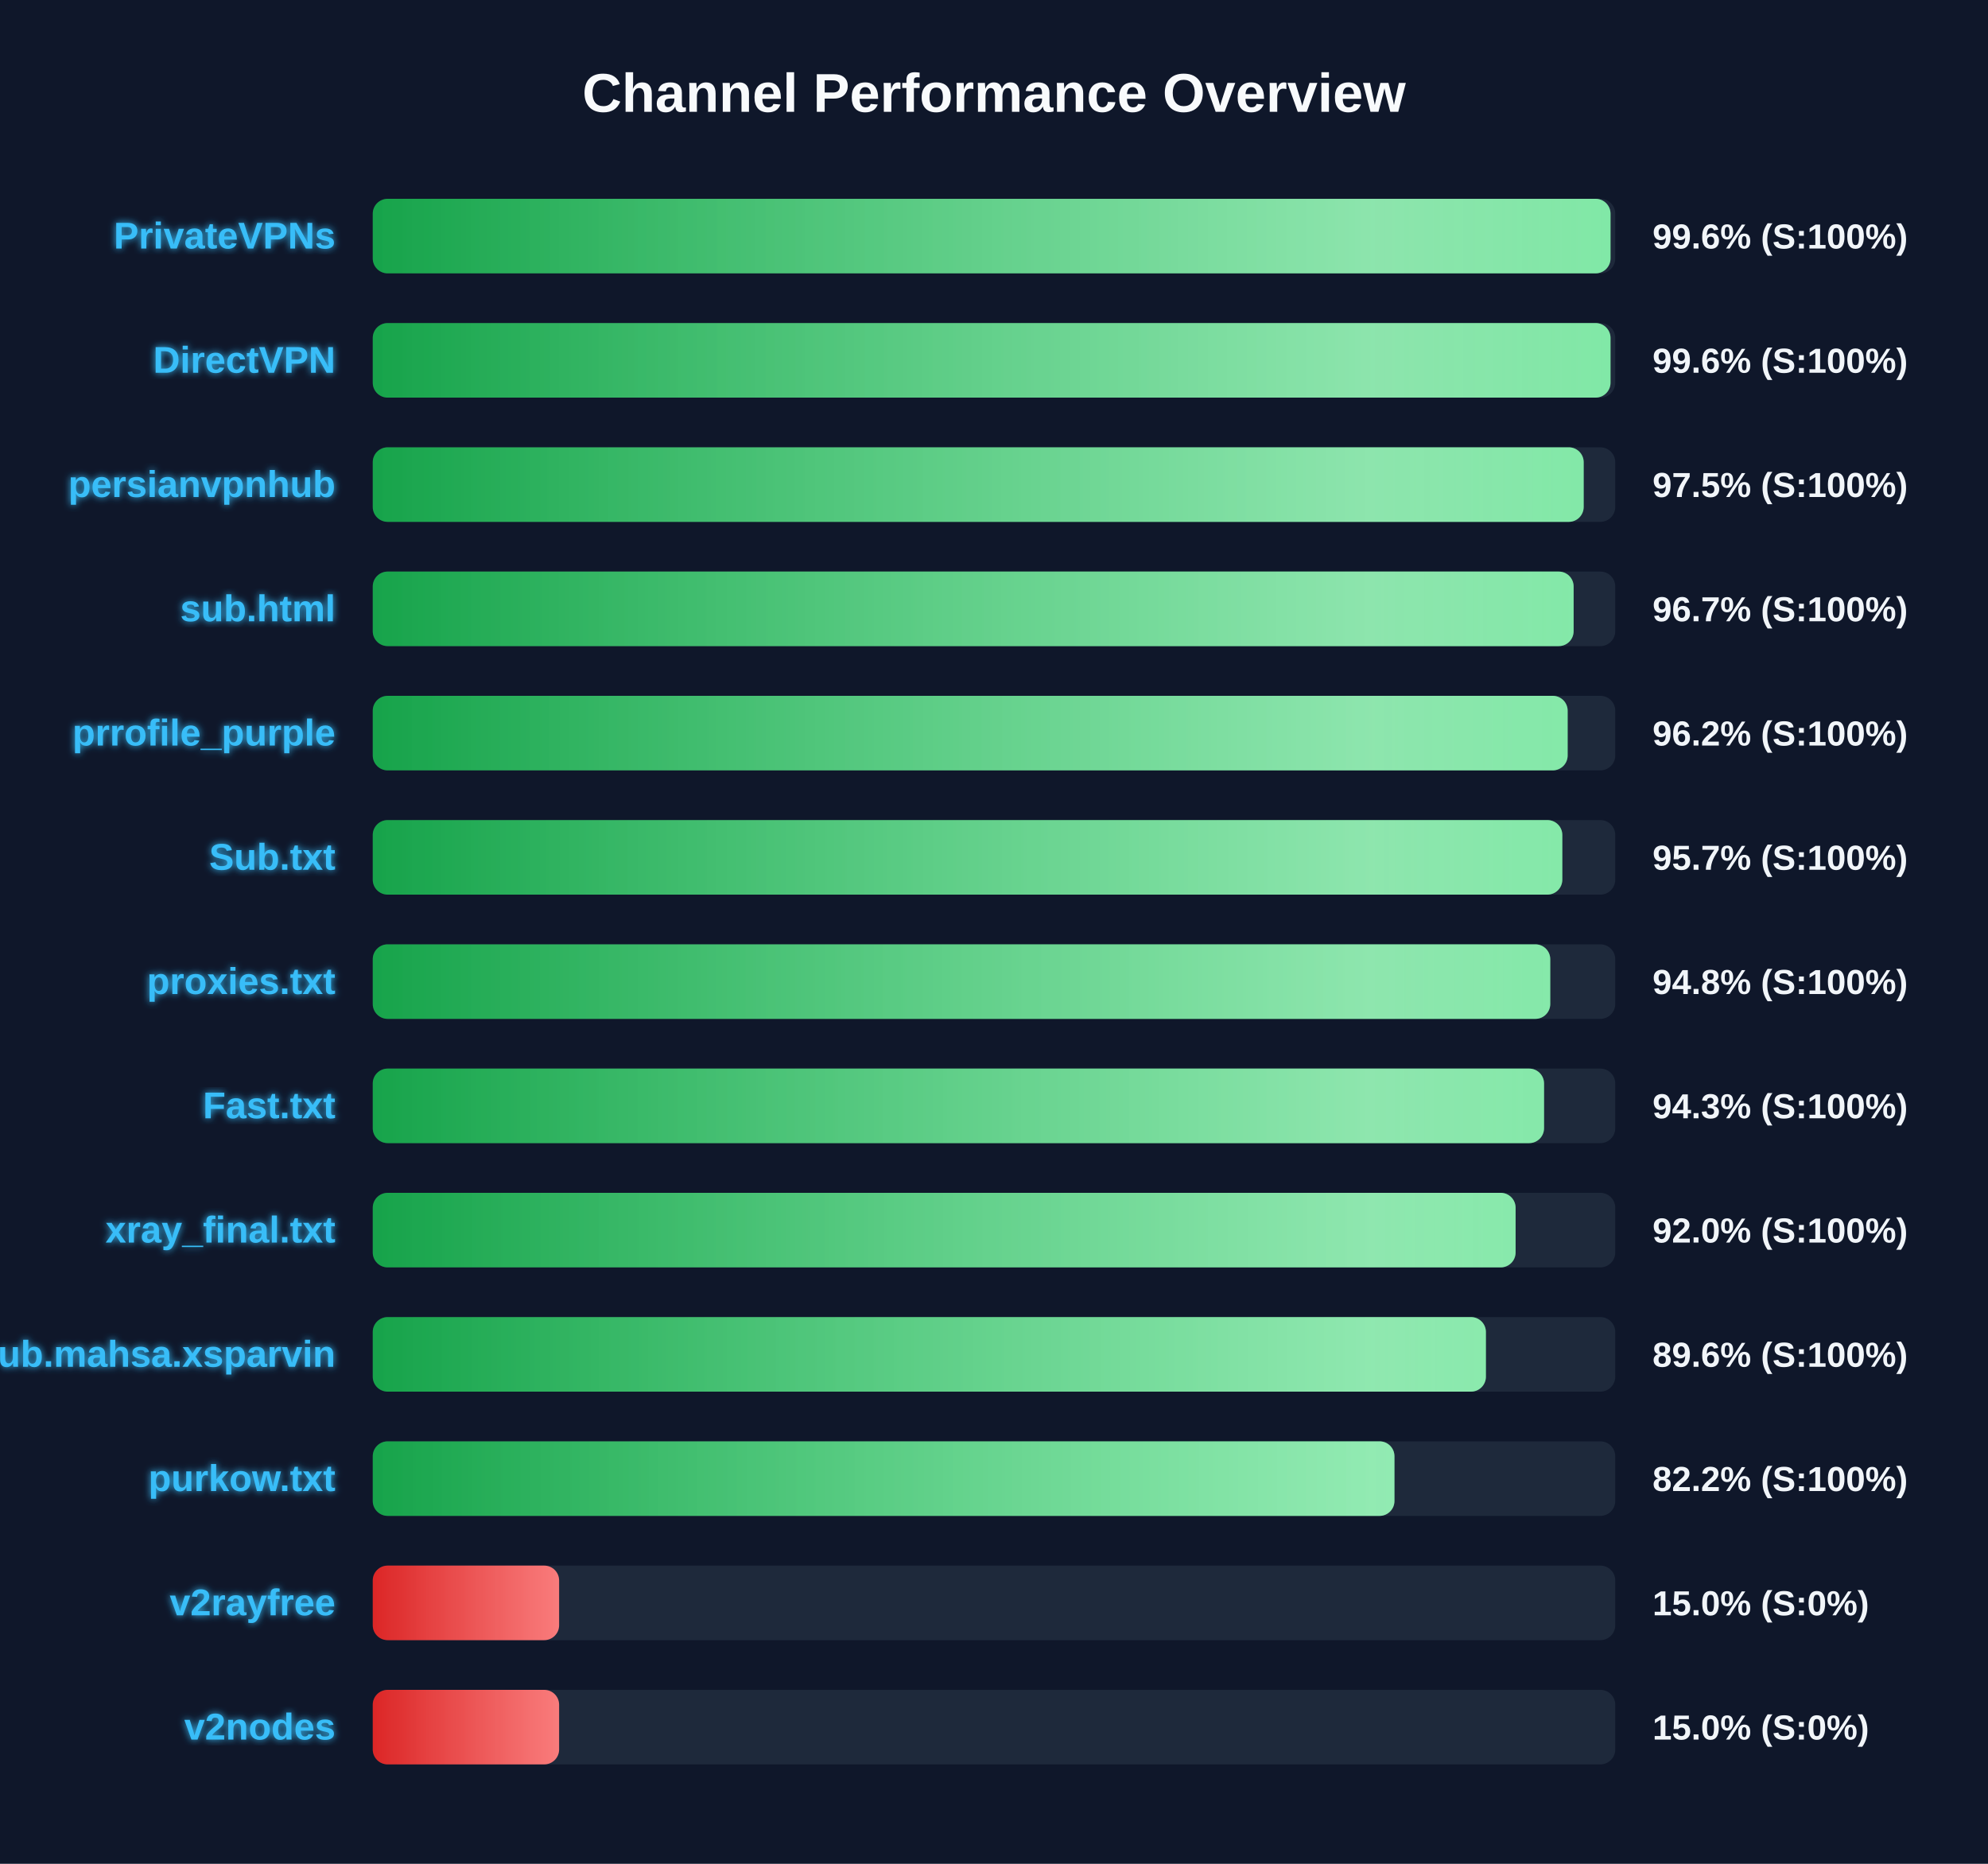
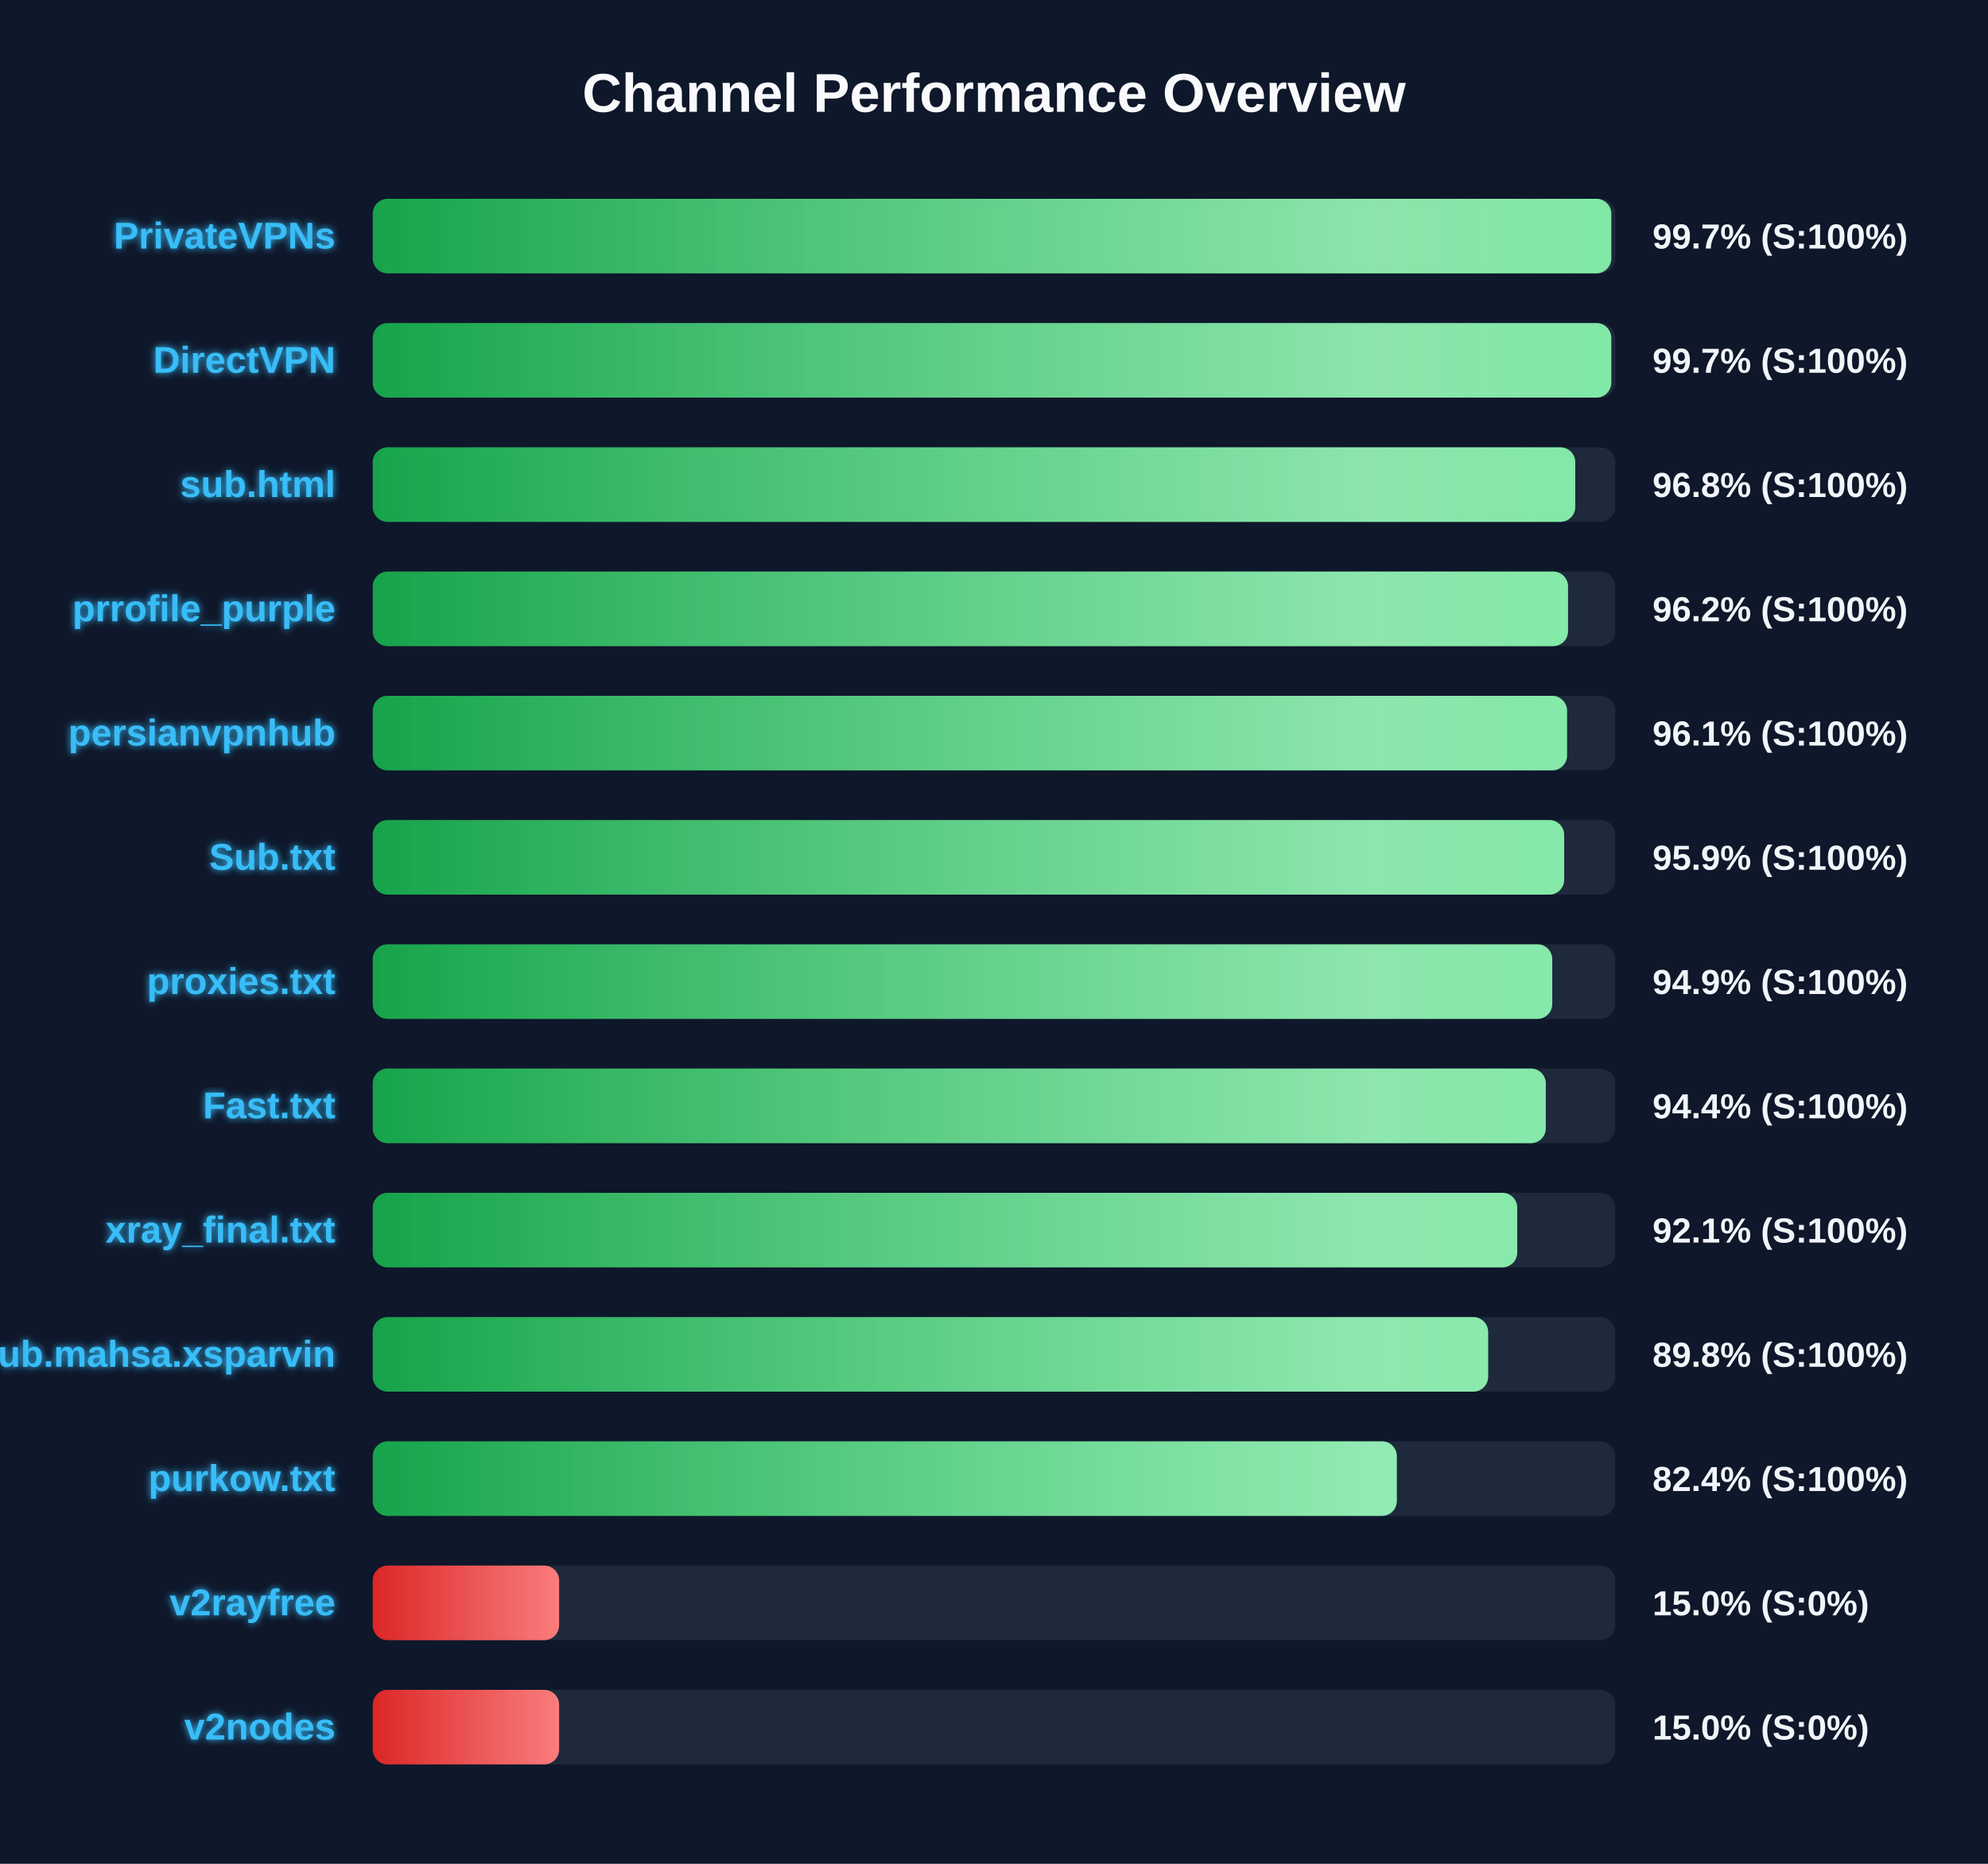
<svg xmlns="http://www.w3.org/2000/svg" width="800" height="750" version="1.1">
  <defs>
    <linearGradient id="grad-green" x1="0%" y1="0%" x2="100%" y2="0%">
      <stop offset="0%" stop-color="#16a34a" />
      <stop offset="100%" stop-color="#4ade80" />
    </linearGradient>
    <linearGradient id="grad-yellow" x1="0%" y1="0%" x2="100%" y2="0%">
      <stop offset="0%" stop-color="#ca8a04" />
      <stop offset="100%" stop-color="#fde047" />
    </linearGradient>
    <linearGradient id="grad-red" x1="0%" y1="0%" x2="100%" y2="0%">
      <stop offset="0%" stop-color="#dc2626" />
      <stop offset="100%" stop-color="#f87171" />
    </linearGradient>
    <linearGradient id="shimmer" x1="0%" y1="0%" x2="100%" y2="0%">
      <stop offset="0%" stop-color="rgba(255,255,255,0)" />
      <stop offset="50%" stop-color="rgba(255,255,255,0.4)" />
      <stop offset="100%" stop-color="rgba(255,255,255,0)" />
    </linearGradient>
    <filter id="glow" x="-20%" y="-20%" width="140%" height="140%">
      <feGaussianBlur stdDeviation="1.5" result="blur" />
      <feComposite in="SourceGraphic" in2="blur" operator="over" />
    </filter>
  </defs>
  <style>
        .bg-rect { fill: #0f172a; }
        .title { font: bold 22px 'Segoe UI', Arial, sans-serif; fill: #f8fafc; }
        .row { font: bold 15px 'Segoe UI', Arial, sans-serif; fill: #38bdf8; filter: url(#glow); }
        .score { font: bold 14px 'Segoe UI', Arial, sans-serif; fill: #f1f5f9; }
        @keyframes shimmer-anim {
            0% { transform: translateX(-100%); }
            100% { transform: translateX(200%); }
        }
        .shimmer-rect {
            animation: shimmer-anim 2.5s infinite linear;
        }
    </style>
  <rect width="100%" height="100%" class="bg-rect" />
  <text x="400" y="45" text-anchor="middle" class="title">Channel Performance Overview</text>
  <rect x="150" y="80" width="500" height="30" fill="#1e293b" rx="6" />
  <clipPath id="clip-0">
-     <rect x="150" y="80" width="498.1" height="30" rx="6" />
+     <rect x="150" y="80" width="498.4" height="30" rx="6" />
  </clipPath>
-   <rect x="150" y="80" width="498.1" height="30" fill="url(#grad-green)" rx="6" />
+   <rect x="150" y="80" width="498.4" height="30" fill="url(#grad-green)" rx="6" />
  <g clip-path="url(#clip-0)">
    <rect x="150" y="80" width="100%" height="30" fill="url(#shimmer)" class="shimmer-rect" />
  </g>
  <text x="135" y="100" text-anchor="end" class="row">PrivateVPNs</text>
-   <text x="665" y="100" text-anchor="start" class="score">99.6% (S:100%)</text>
+   <text x="665" y="100" text-anchor="start" class="score">99.7% (S:100%)</text>
  <rect x="150" y="130" width="500" height="30" fill="#1e293b" rx="6" />
  <clipPath id="clip-1">
-     <rect x="150" y="130" width="498.1" height="30" rx="6" />
+     <rect x="150" y="130" width="498.4" height="30" rx="6" />
  </clipPath>
-   <rect x="150" y="130" width="498.1" height="30" fill="url(#grad-green)" rx="6" />
+   <rect x="150" y="130" width="498.4" height="30" fill="url(#grad-green)" rx="6" />
  <g clip-path="url(#clip-1)">
    <rect x="150" y="130" width="100%" height="30" fill="url(#shimmer)" class="shimmer-rect" />
  </g>
  <text x="135" y="150" text-anchor="end" class="row">DirectVPN</text>
-   <text x="665" y="150" text-anchor="start" class="score">99.6% (S:100%)</text>
+   <text x="665" y="150" text-anchor="start" class="score">99.7% (S:100%)</text>
  <rect x="150" y="180" width="500" height="30" fill="#1e293b" rx="6" />
  <clipPath id="clip-2">
-     <rect x="150" y="180" width="487.3" height="30" rx="6" />
+     <rect x="150" y="180" width="483.9" height="30" rx="6" />
  </clipPath>
-   <rect x="150" y="180" width="487.3" height="30" fill="url(#grad-green)" rx="6" />
+   <rect x="150" y="180" width="483.9" height="30" fill="url(#grad-green)" rx="6" />
  <g clip-path="url(#clip-2)">
    <rect x="150" y="180" width="100%" height="30" fill="url(#shimmer)" class="shimmer-rect" />
  </g>
-   <text x="135" y="200" text-anchor="end" class="row">persianvpnhub</text>
-   <text x="665" y="200" text-anchor="start" class="score">97.5% (S:100%)</text>
+   <text x="135" y="200" text-anchor="end" class="row">sub.html</text>
+   <text x="665" y="200" text-anchor="start" class="score">96.8% (S:100%)</text>
  <rect x="150" y="230" width="500" height="30" fill="#1e293b" rx="6" />
  <clipPath id="clip-3">
-     <rect x="150" y="230" width="483.25" height="30" rx="6" />
+     <rect x="150" y="230" width="481.0" height="30" rx="6" />
  </clipPath>
-   <rect x="150" y="230" width="483.25" height="30" fill="url(#grad-green)" rx="6" />
+   <rect x="150" y="230" width="481.0" height="30" fill="url(#grad-green)" rx="6" />
  <g clip-path="url(#clip-3)">
    <rect x="150" y="230" width="100%" height="30" fill="url(#shimmer)" class="shimmer-rect" />
  </g>
-   <text x="135" y="250" text-anchor="end" class="row">sub.html</text>
-   <text x="665" y="250" text-anchor="start" class="score">96.7% (S:100%)</text>
+   <text x="135" y="250" text-anchor="end" class="row">prrofile_purple</text>
+   <text x="665" y="250" text-anchor="start" class="score">96.2% (S:100%)</text>
  <rect x="150" y="280" width="500" height="30" fill="#1e293b" rx="6" />
  <clipPath id="clip-4">
-     <rect x="150" y="280" width="480.85" height="30" rx="6" />
+     <rect x="150" y="280" width="480.6" height="30" rx="6" />
  </clipPath>
-   <rect x="150" y="280" width="480.85" height="30" fill="url(#grad-green)" rx="6" />
+   <rect x="150" y="280" width="480.6" height="30" fill="url(#grad-green)" rx="6" />
  <g clip-path="url(#clip-4)">
    <rect x="150" y="280" width="100%" height="30" fill="url(#shimmer)" class="shimmer-rect" />
  </g>
-   <text x="135" y="300" text-anchor="end" class="row">prrofile_purple</text>
-   <text x="665" y="300" text-anchor="start" class="score">96.2% (S:100%)</text>
+   <text x="135" y="300" text-anchor="end" class="row">persianvpnhub</text>
+   <text x="665" y="300" text-anchor="start" class="score">96.1% (S:100%)</text>
  <rect x="150" y="330" width="500" height="30" fill="#1e293b" rx="6" />
  <clipPath id="clip-5">
-     <rect x="150" y="330" width="478.7" height="30" rx="6" />
+     <rect x="150" y="330" width="479.45" height="30" rx="6" />
  </clipPath>
-   <rect x="150" y="330" width="478.7" height="30" fill="url(#grad-green)" rx="6" />
+   <rect x="150" y="330" width="479.45" height="30" fill="url(#grad-green)" rx="6" />
  <g clip-path="url(#clip-5)">
    <rect x="150" y="330" width="100%" height="30" fill="url(#shimmer)" class="shimmer-rect" />
  </g>
  <text x="135" y="350" text-anchor="end" class="row">Sub.txt</text>
-   <text x="665" y="350" text-anchor="start" class="score">95.7% (S:100%)</text>
+   <text x="665" y="350" text-anchor="start" class="score">95.9% (S:100%)</text>
  <rect x="150" y="380" width="500" height="30" fill="#1e293b" rx="6" />
  <clipPath id="clip-6">
-     <rect x="150" y="380" width="473.85" height="30" rx="6" />
+     <rect x="150" y="380" width="474.65" height="30" rx="6" />
  </clipPath>
-   <rect x="150" y="380" width="473.85" height="30" fill="url(#grad-green)" rx="6" />
+   <rect x="150" y="380" width="474.65" height="30" fill="url(#grad-green)" rx="6" />
  <g clip-path="url(#clip-6)">
    <rect x="150" y="380" width="100%" height="30" fill="url(#shimmer)" class="shimmer-rect" />
  </g>
  <text x="135" y="400" text-anchor="end" class="row">proxies.txt</text>
-   <text x="665" y="400" text-anchor="start" class="score">94.8% (S:100%)</text>
+   <text x="665" y="400" text-anchor="start" class="score">94.9% (S:100%)</text>
  <rect x="150" y="430" width="500" height="30" fill="#1e293b" rx="6" />
  <clipPath id="clip-7">
-     <rect x="150" y="430" width="471.35" height="30" rx="6" />
+     <rect x="150" y="430" width="472.05" height="30" rx="6" />
  </clipPath>
-   <rect x="150" y="430" width="471.35" height="30" fill="url(#grad-green)" rx="6" />
+   <rect x="150" y="430" width="472.05" height="30" fill="url(#grad-green)" rx="6" />
  <g clip-path="url(#clip-7)">
    <rect x="150" y="430" width="100%" height="30" fill="url(#shimmer)" class="shimmer-rect" />
  </g>
  <text x="135" y="450" text-anchor="end" class="row">Fast.txt</text>
-   <text x="665" y="450" text-anchor="start" class="score">94.3% (S:100%)</text>
+   <text x="665" y="450" text-anchor="start" class="score">94.4% (S:100%)</text>
  <rect x="150" y="480" width="500" height="30" fill="#1e293b" rx="6" />
  <clipPath id="clip-8">
-     <rect x="150" y="480" width="459.9" height="30" rx="6" />
+     <rect x="150" y="480" width="460.55" height="30" rx="6" />
  </clipPath>
-   <rect x="150" y="480" width="459.9" height="30" fill="url(#grad-green)" rx="6" />
+   <rect x="150" y="480" width="460.55" height="30" fill="url(#grad-green)" rx="6" />
  <g clip-path="url(#clip-8)">
    <rect x="150" y="480" width="100%" height="30" fill="url(#shimmer)" class="shimmer-rect" />
  </g>
  <text x="135" y="500" text-anchor="end" class="row">xray_final.txt</text>
-   <text x="665" y="500" text-anchor="start" class="score">92.0% (S:100%)</text>
+   <text x="665" y="500" text-anchor="start" class="score">92.1% (S:100%)</text>
  <rect x="150" y="530" width="500" height="30" fill="#1e293b" rx="6" />
  <clipPath id="clip-9">
-     <rect x="150" y="530" width="447.95" height="30" rx="6" />
+     <rect x="150" y="530" width="448.85" height="30" rx="6" />
  </clipPath>
-   <rect x="150" y="530" width="447.95" height="30" fill="url(#grad-green)" rx="6" />
+   <rect x="150" y="530" width="448.85" height="30" fill="url(#grad-green)" rx="6" />
  <g clip-path="url(#clip-9)">
    <rect x="150" y="530" width="100%" height="30" fill="url(#shimmer)" class="shimmer-rect" />
  </g>
  <text x="135" y="550" text-anchor="end" class="row">Sub.mahsa.xsparvin</text>
-   <text x="665" y="550" text-anchor="start" class="score">89.6% (S:100%)</text>
+   <text x="665" y="550" text-anchor="start" class="score">89.8% (S:100%)</text>
  <rect x="150" y="580" width="500" height="30" fill="#1e293b" rx="6" />
  <clipPath id="clip-10">
-     <rect x="150" y="580" width="411.15" height="30" rx="6" />
+     <rect x="150" y="580" width="412.1" height="30" rx="6" />
  </clipPath>
-   <rect x="150" y="580" width="411.15" height="30" fill="url(#grad-green)" rx="6" />
+   <rect x="150" y="580" width="412.1" height="30" fill="url(#grad-green)" rx="6" />
  <g clip-path="url(#clip-10)">
    <rect x="150" y="580" width="100%" height="30" fill="url(#shimmer)" class="shimmer-rect" />
  </g>
  <text x="135" y="600" text-anchor="end" class="row">purkow.txt</text>
-   <text x="665" y="600" text-anchor="start" class="score">82.2% (S:100%)</text>
+   <text x="665" y="600" text-anchor="start" class="score">82.4% (S:100%)</text>
  <rect x="150" y="630" width="500" height="30" fill="#1e293b" rx="6" />
  <clipPath id="clip-11">
    <rect x="150" y="630" width="75.0" height="30" rx="6" />
  </clipPath>
  <rect x="150" y="630" width="75.0" height="30" fill="url(#grad-red)" rx="6" />
  <g clip-path="url(#clip-11)">
    <rect x="150" y="630" width="100%" height="30" fill="url(#shimmer)" class="shimmer-rect" />
  </g>
  <text x="135" y="650" text-anchor="end" class="row">v2rayfree</text>
  <text x="665" y="650" text-anchor="start" class="score">15.0% (S:0%)</text>
  <rect x="150" y="680" width="500" height="30" fill="#1e293b" rx="6" />
  <clipPath id="clip-12">
    <rect x="150" y="680" width="75.0" height="30" rx="6" />
  </clipPath>
  <rect x="150" y="680" width="75.0" height="30" fill="url(#grad-red)" rx="6" />
  <g clip-path="url(#clip-12)">
    <rect x="150" y="680" width="100%" height="30" fill="url(#shimmer)" class="shimmer-rect" />
  </g>
  <text x="135" y="700" text-anchor="end" class="row">v2nodes</text>
  <text x="665" y="700" text-anchor="start" class="score">15.0% (S:0%)</text>
</svg>
